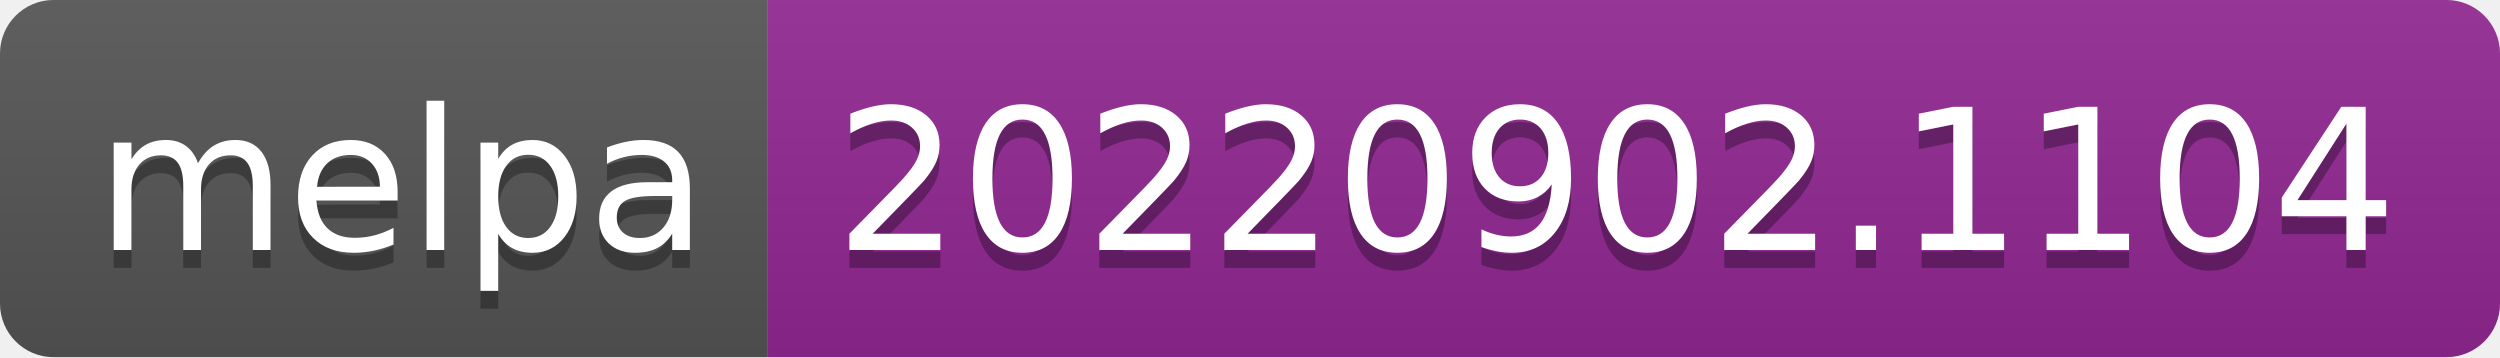
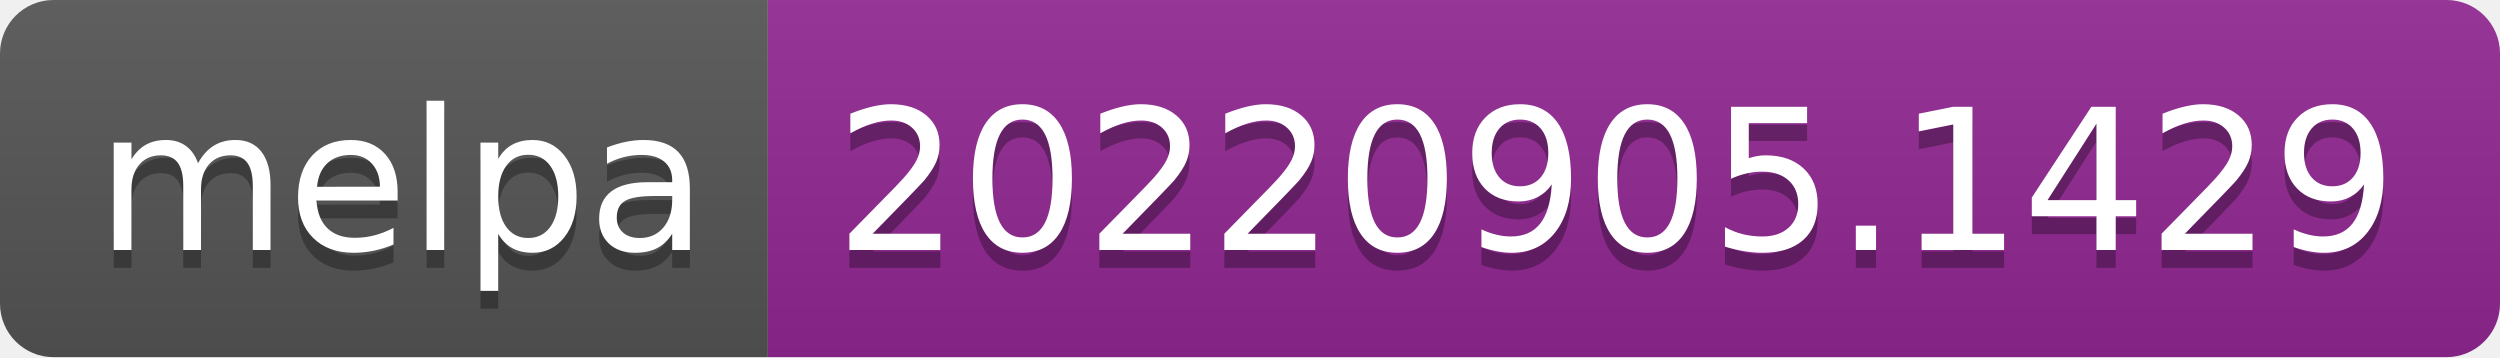
- <svg xmlns="http://www.w3.org/2000/svg" width="140" height="20" role="img" aria-label="melpa: 20220902.1104">
+ <svg xmlns="http://www.w3.org/2000/svg" width="140" height="20" role="img" aria-label="melpa: 20220905.1429">
  <linearGradient id="s" x2="0" y2="100%">
    <stop offset="0" stop-color="#bbb" stop-opacity=".1" />
    <stop offset="1" stop-opacity=".1" />
  </linearGradient>
  <clipPath id="r">
    <rect width="140" height="20" rx="3" fill="#fff" />
  </clipPath>
  <g clip-path="url(#r)">
    <rect width="43" height="20" fill="#555" />
    <rect x="43" width="97" height="20" fill="#922793" />
    <rect width="140" height="20" fill="url(#s)" />
  </g>
  <g fill="#fff" text-anchor="middle" font-family="Verdana,Geneva,DejaVu Sans,sans-serif" text-rendering="geometricPrecision" font-size="110">
    <text aria-hidden="true" x="225" y="150" fill="#010101" fill-opacity=".3" transform="scale(.1)" textLength="330">melpa</text>
    <text x="225" y="140" transform="scale(.1)" fill="#fff" textLength="330">melpa</text>
-     <text aria-hidden="true" x="905" y="150" fill="#010101" fill-opacity=".3" transform="scale(.1)" textLength="870">20220902.1104</text>
-     <text x="905" y="140" transform="scale(.1)" fill="#fff" textLength="870">20220902.1104</text>
+     <text aria-hidden="true" x="905" y="150" fill="#010101" fill-opacity=".3" transform="scale(.1)" textLength="870">20220905.1429</text>
+     <text x="905" y="140" transform="scale(.1)" fill="#fff" textLength="870">20220905.1429</text>
  </g>
</svg>
